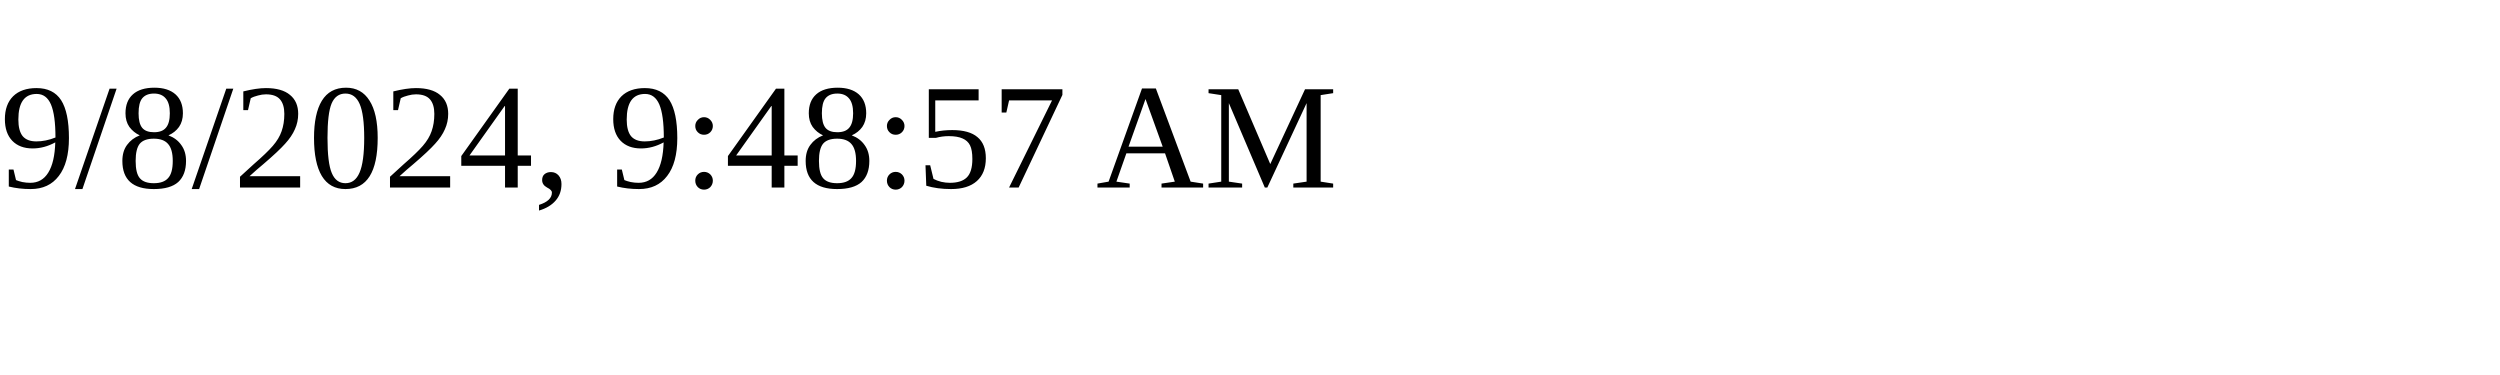
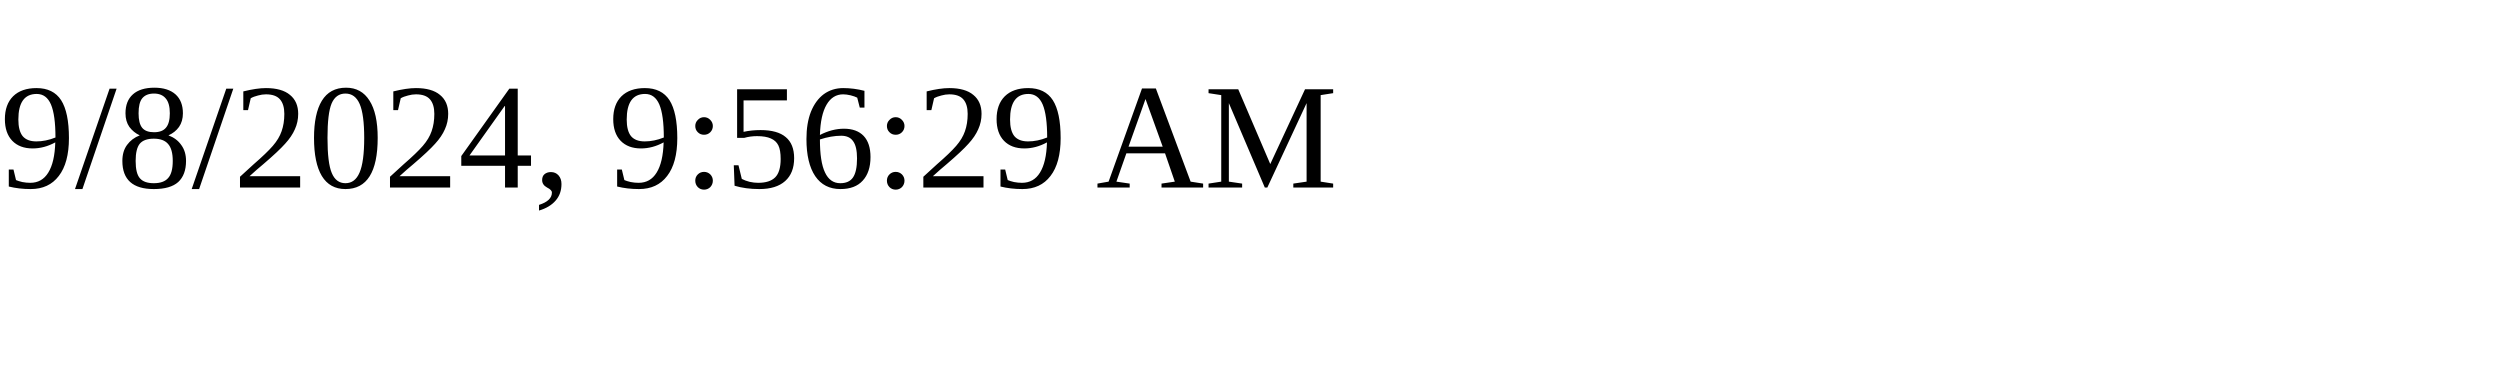
<svg xmlns="http://www.w3.org/2000/svg" height="30" width="200">
-   <text x="0" y="15">9/8/2024, 9:48:57 AM</text>
+   <text x="0" y="15">9/8/2024, 9:56:29 AM</text>
</svg>
